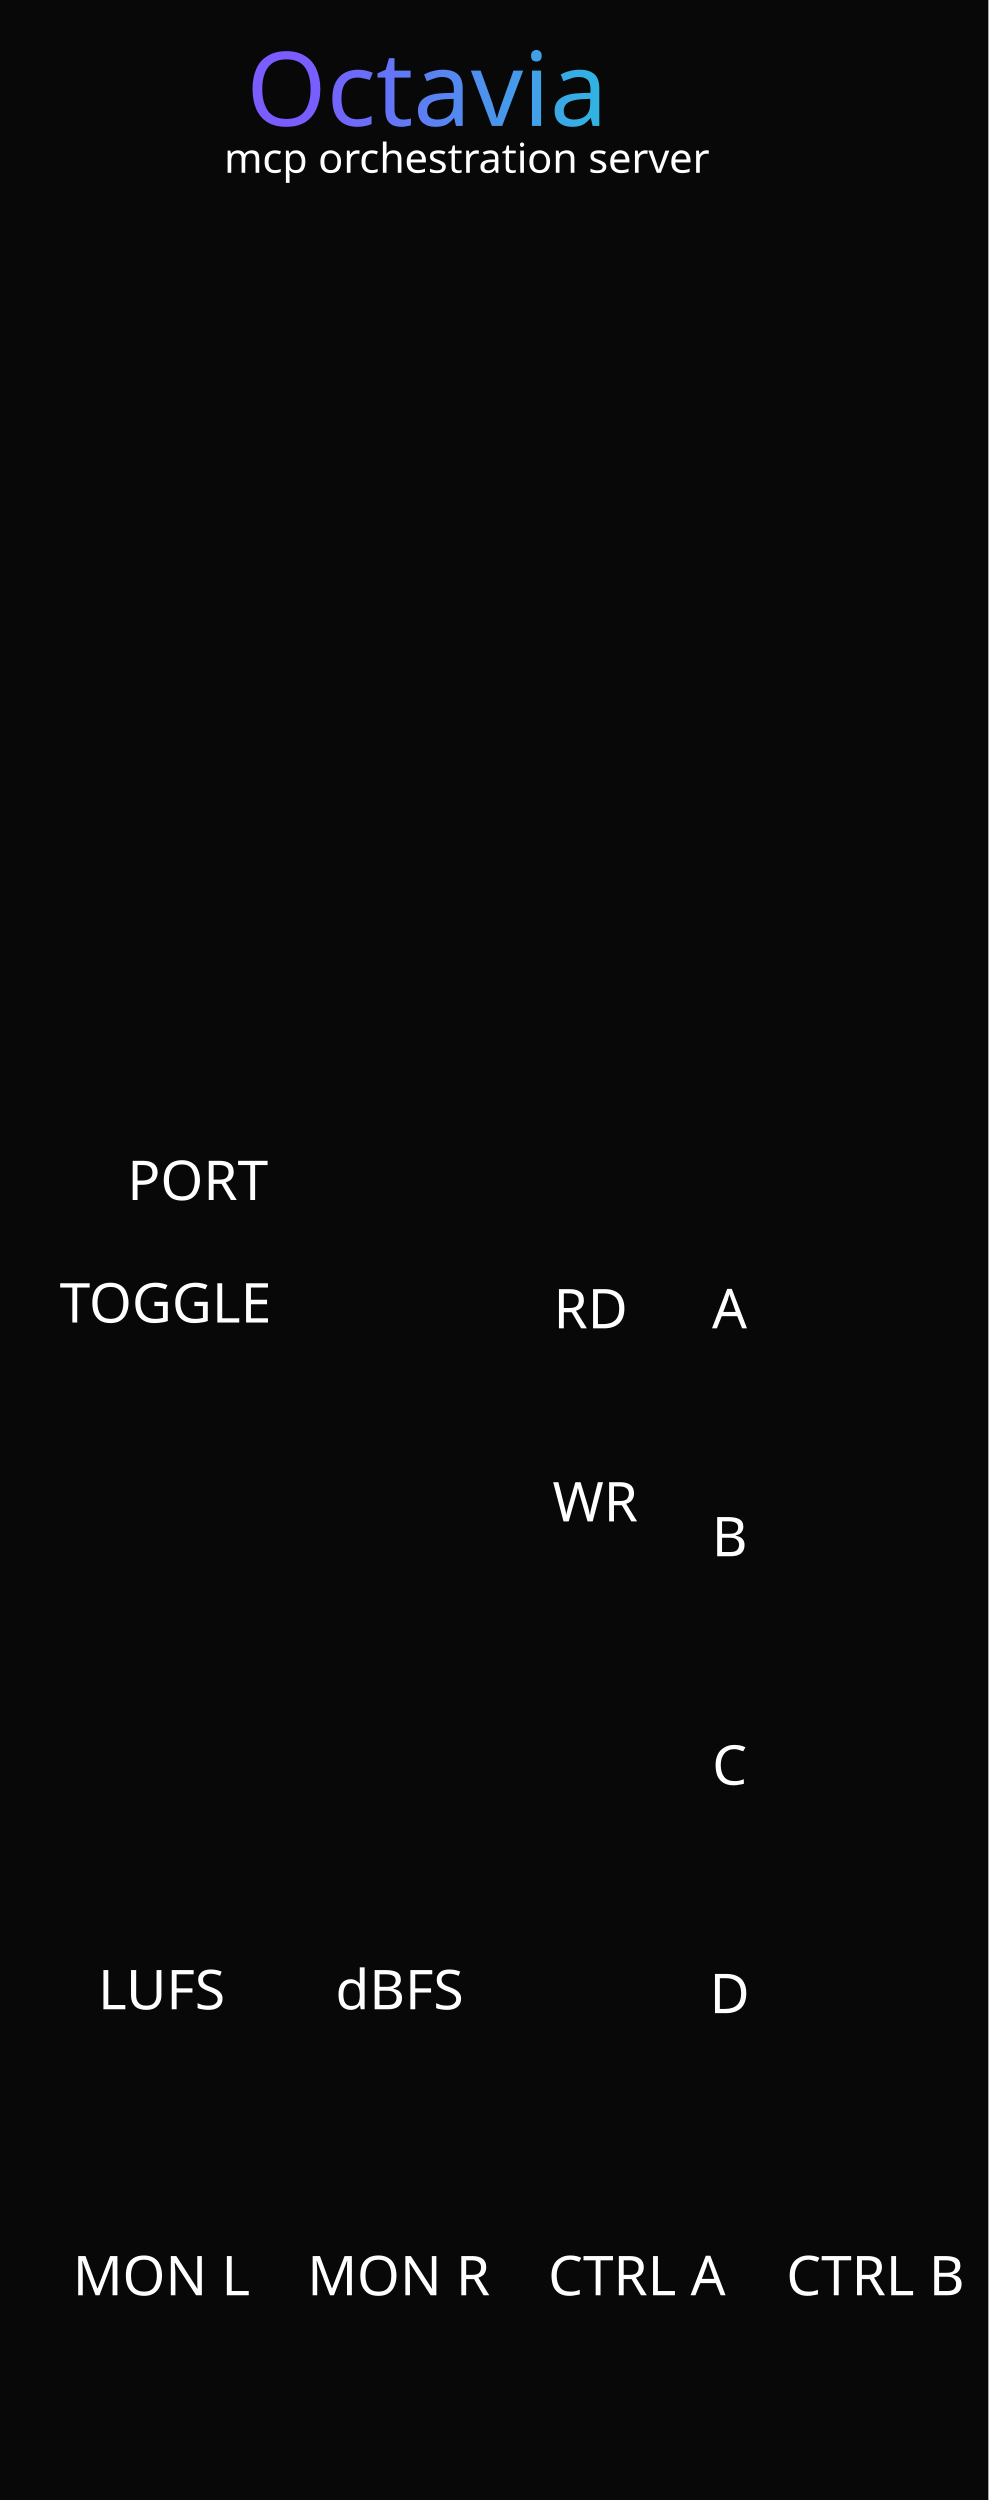
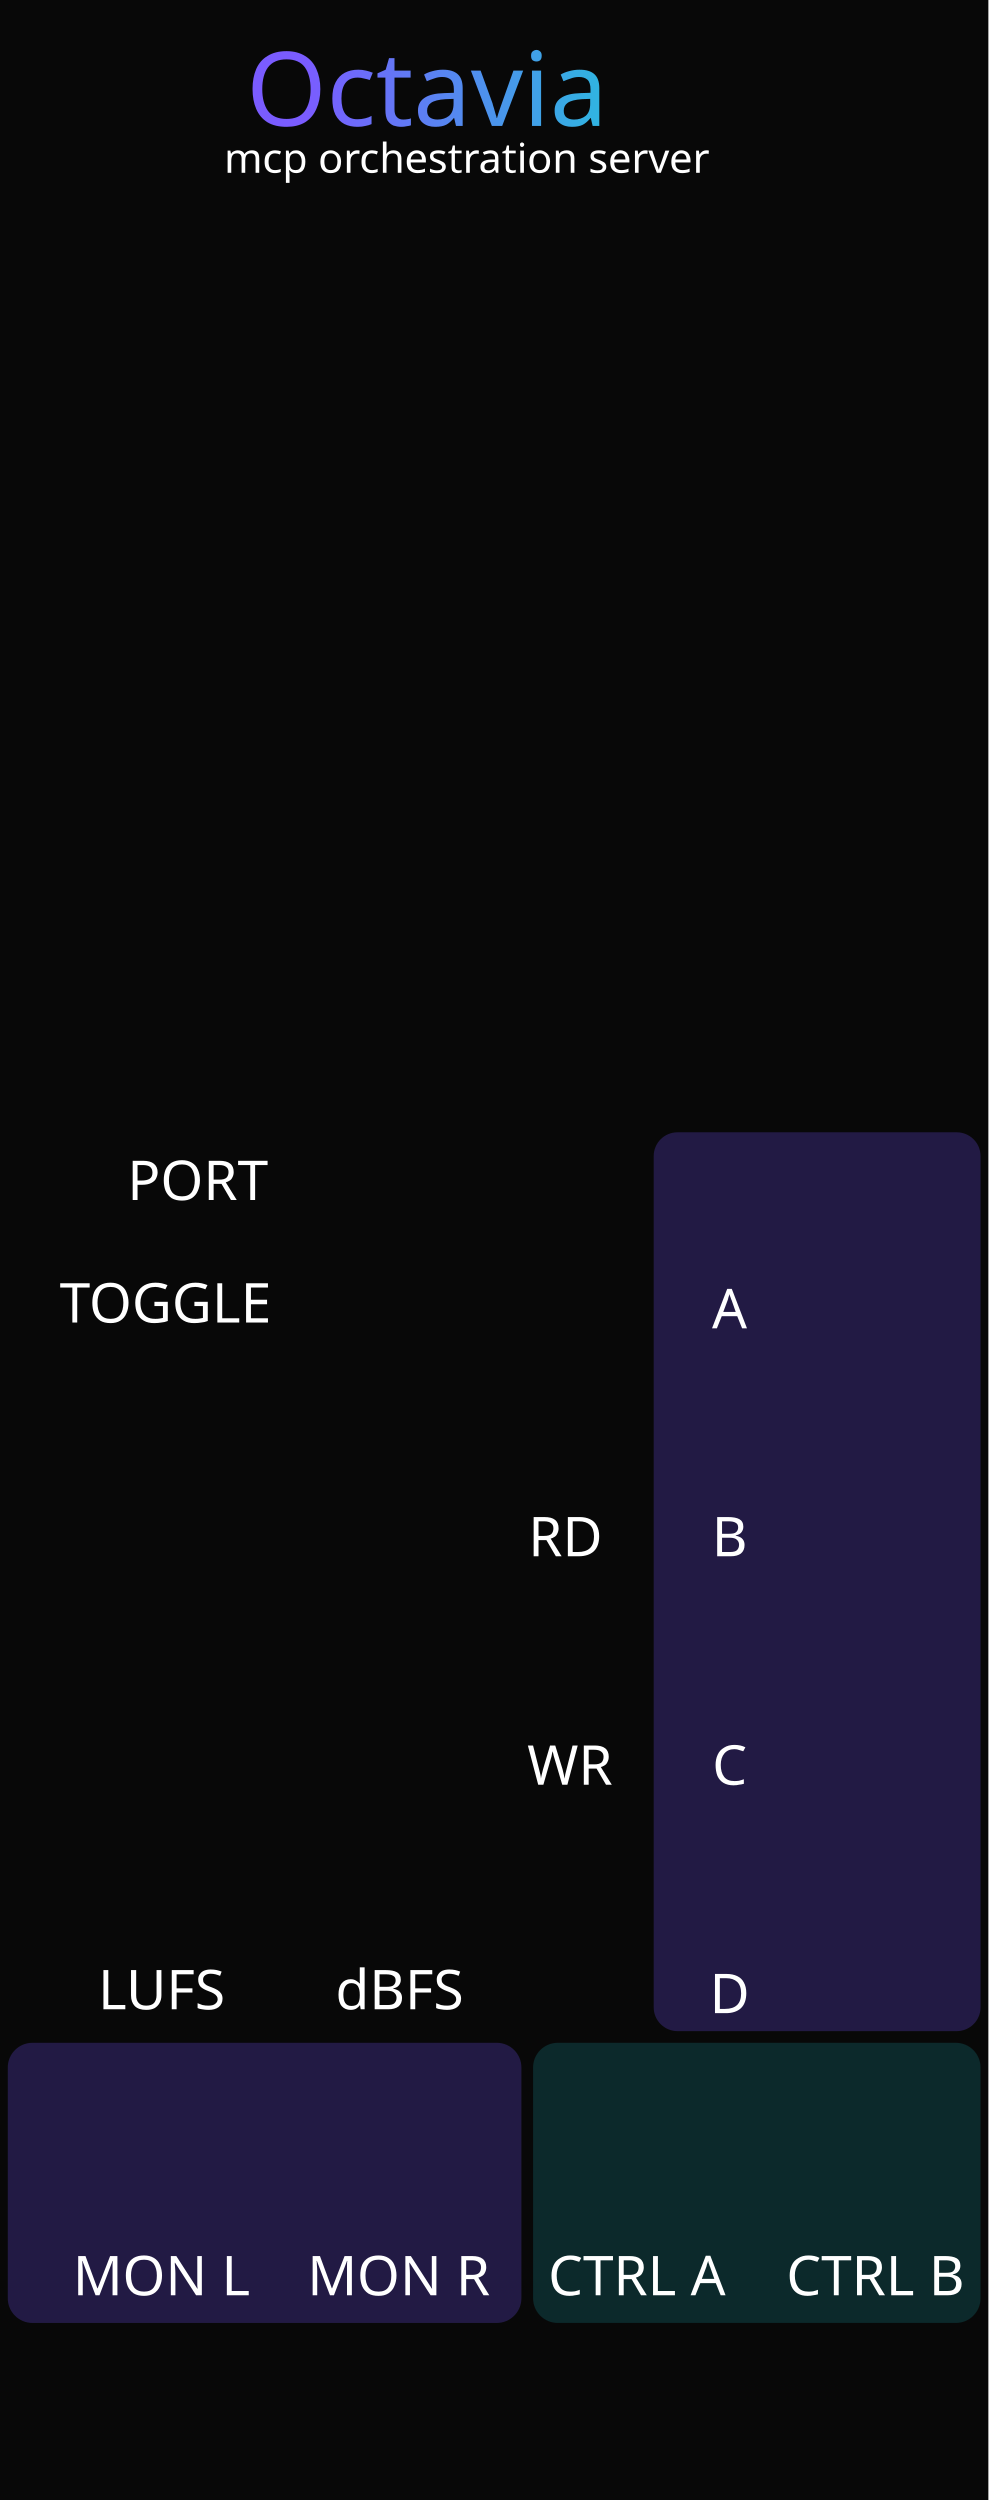
<svg xmlns="http://www.w3.org/2000/svg" xmlns:xlink="http://www.w3.org/1999/xlink" width="50.8mm" height="128.5mm" viewBox="0 0 50.8 128.5" version="1.1" id="svg1">
  <defs id="defs1">
    <linearGradient xlink:href="#linearGradient22" id="linearGradient36" gradientUnits="userSpaceOnUse" gradientTransform="matrix(0.00996908,0,0,0.00996908,-35.58084,-8.719072)" x1="5153.53" y1="1496.172" x2="7077.355" y2="1489.135" />
    <linearGradient id="linearGradient22">
      <stop style="stop-color:#7a5cff;stop-opacity:1;" offset="0" id="stop22" />
      <stop style="stop-color:#1cccd9;stop-opacity:1;" offset="1" id="stop23" />
    </linearGradient>
  </defs>
  <rect width="50.8" height="128.5" fill="#080808" id="rect1" />
+   <g id="glass_input">
+     <rect id="MASTER_INPUT_GLASS" x="0.4" y="105" width="26.4" height="14.4" rx="1.268" fill="#5740bf" fill-opacity="1" opacity="0.33" stroke="none" />
+     <rect id="MONITOR_INPUT_GLASS" x="33.6" y="58.2" width="16.8" height="46.2" rx="1.224" fill="#5740bf" fill-opacity="1" opacity="0.33" stroke="none" style="stroke-width:0.983" />
+   </g>
+   <g id="glass_output">
+     <rect id="CONTROL_OUTPUT_GLASS" x="27.4" y="105" width="23" height="14.4" rx="1.268" fill="#1cccd9" fill-opacity="0.5" opacity="0.33" stroke="none" />
+   </g>
  <g id="components" aria-label="Component anchors" style="display:none">
    <rect id="BRANDING_LEVIATHAN_LOGO_RASTER" x="5.08" y="120.346" width="32.719" height="10.411" />
    <rect id="BRANDING_AI_CHIP_RASTER" x="39.12" y="122.251" width="6.6" height="6.6" />
    <rect id="OCTOPUS_STATUS" x="1.25" y="9.4" width="48.3" height="47.238" style="fill:#306928;fill-opacity:1;stroke-width:1.318" />
-     <circle id="READ_ACTIVITY_LIGHT" cx="30.357" cy="63.2" r="1.27" style="fill:#306928;fill-opacity:1" />
-     <circle id="WRITE_ACTIVITY_LIGHT" cx="30.592" cy="73.133" r="1.27" style="fill:#306928;fill-opacity:1" />
+     <circle id="READ_ACTIVITY_LIGHT" cx="29.057" cy="74.933" r="1.27" style="fill:#306928;fill-opacity:1" />
+     <circle id="WRITE_ACTIVITY_LIGHT" cx="29.292" cy="86.667" r="1.27" style="fill:#306928;fill-opacity:1" />
    <circle id="PORT_VALUE_LABEL" cx="20.9" cy="60.446" r="1" style="fill:#306928;fill-opacity:1" />
    <circle id="START_PARAM" cx="20.9" cy="66.746" r="2.38" style="fill:#306928;fill-opacity:1" />
    <rect id="LUFS_METER" x="4.3" y="72" width="8" height="31.6" style="fill:#306928;fill-opacity:1;stroke-width:1.044" />
    <rect id="DBFS_METER" x="16.533" y="72" width="8" height="31.6" style="fill:#306928;fill-opacity:1;stroke-width:1.044" />
    <circle id="MASTER_L_INPUT" cx="8.3" cy="110" r="3.75" style="fill:#306928;fill-opacity:1" />
    <circle id="MASTER_R_INPUT" cx="20.533" cy="110" r="3.75" style="fill:#306928;fill-opacity:1" />
    <circle id="MONITOR_A_INPUT" cx="44" cy="63.2" r="3.75" style="fill:#306928;fill-opacity:1" />
    <circle id="MONITOR_B_INPUT" cx="44" cy="74.933" r="3.75" style="fill:#306928;fill-opacity:1" />
    <circle id="MONITOR_C_INPUT" cx="44" cy="86.667" r="3.75" style="fill:#306928;fill-opacity:1" />
    <circle id="MONITOR_D_INPUT" cx="44" cy="98.4" r="3.75" style="fill:#306928;fill-opacity:1" />
    <circle id="MONITOR_A_LIGHT" cx="37.5" cy="63.2" r="1.27" style="fill:#306928;fill-opacity:1" />
    <circle id="MONITOR_B_LIGHT" cx="37.5" cy="74.933" r="1.27" style="fill:#306928;fill-opacity:1" />
    <circle id="MONITOR_C_LIGHT" cx="37.5" cy="86.667" r="1.27" style="fill:#306928;fill-opacity:1" />
    <circle id="MONITOR_D_LIGHT" cx="37.5" cy="98.4" r="1.27" style="fill:#306928;fill-opacity:1" />
    <circle id="CONTROL_A_OUTPUT" cx="32.767" cy="110" r="3.75" style="fill:#306928;fill-opacity:1" />
    <circle id="CONTROL_B_OUTPUT" cx="45" cy="110" r="3.75" style="fill:#306928;fill-opacity:1" />
  </g>
  <g id="labels" style="font-weight:400;font-family:Rubik;dominant-baseline:middle;text-anchor:middle;fill:#ffffff">
-     <text id="READ_ACTIVITY_LABEL" x="30.357" y="67.3" font-size="1.976px" style="font-style:normal;font-variant:normal;font-weight:normal;font-stretch:normal;font-size:2.822px;font-family:Rubik;-inkscape-font-specification:'Rubik, @wght=400';font-variant-ligatures:normal;font-variant-caps:normal;font-variant-numeric:normal;font-variant-east-asian:normal;font-variation-settings:'wght' 400">
-       <tspan id="tspan5" x="30.357" y="67.3">RD</tspan>
+     <text id="READ_ACTIVITY_LABEL" x="29.057" y="79.015" font-size="1.976px" style="font-style:normal;font-variant:normal;font-weight:normal;font-stretch:normal;font-size:2.822px;font-family:Rubik;-inkscape-font-specification:'Rubik, @wght=400';font-variant-ligatures:normal;font-variant-caps:normal;font-variant-numeric:normal;font-variant-east-asian:normal;font-variation-settings:'wght' 400">
+       <tspan id="tspan5" x="29.057" y="79.015">RD</tspan>
    </text>
-     <text id="WRITE_ACTIVITY_LABEL" x="30.592" y="77.22" font-size="1.976px" style="font-style:normal;font-variant:normal;font-weight:normal;font-stretch:normal;font-size:2.822px;font-family:Rubik;-inkscape-font-specification:'Rubik, @wght=400';font-variant-ligatures:normal;font-variant-caps:normal;font-variant-numeric:normal;font-variant-east-asian:normal;font-variation-settings:'wght' 400">
-       <tspan id="tspan6" x="30.592" y="77.22">WR</tspan>
+     <text id="WRITE_ACTIVITY_LABEL" x="29.292" y="90.757" font-size="1.976px" style="font-style:normal;font-variant:normal;font-weight:normal;font-stretch:normal;font-size:2.822px;font-family:Rubik;-inkscape-font-specification:'Rubik, @wght=400';font-variant-ligatures:normal;font-variant-caps:normal;font-variant-numeric:normal;font-variant-east-asian:normal;font-variation-settings:'wght' 400">
+       <tspan id="tspan6" x="29.292" y="90.757">WR</tspan>
    </text>
    <text id="PORT_LABEL" x="10.156" y="60.7" font-size="2.258" style="font-style:normal;font-variant:normal;font-weight:normal;font-stretch:normal;font-size:2.822px;font-family:Rubik;-inkscape-font-specification:'Rubik, @wght=400';font-variant-ligatures:normal;font-variant-caps:normal;font-variant-numeric:normal;font-variant-east-asian:normal;font-variation-settings:'wght' 400">
      <tspan id="tspan2" x="10.156" y="60.7">PORT</tspan>
    </text>
    <text id="START_LABEL" x="8.5" y="67" font-size="1.976" style="font-style:normal;font-variant:normal;font-weight:normal;font-stretch:normal;font-size:2.822px;font-family:Rubik;-inkscape-font-specification:'Rubik, @wght=400';font-variant-ligatures:normal;font-variant-caps:normal;font-variant-numeric:normal;font-variant-east-asian:normal;font-variation-settings:'wght' 400">
      <tspan id="tspan7" x="8.5" y="67">TOGGLE</tspan>
    </text>
    <text id="MASTER_L_LABEL" x="8.3" y="117" font-size="1.976" style="font-style:normal;font-variant:normal;font-weight:normal;font-stretch:normal;font-size:2.822px;font-family:Rubik;-inkscape-font-specification:'Rubik, @wght=400';font-variant-ligatures:normal;font-variant-caps:normal;font-variant-numeric:normal;font-variant-east-asian:normal;font-variation-settings:'wght' 400">
      <tspan id="tspan3" x="8.3" y="117">MON L</tspan>
    </text>
    <text id="MASTER_R_LABEL" x="20.489" y="117" font-size="1.976px" style="font-style:normal;font-variant:normal;font-weight:normal;font-stretch:normal;font-size:2.822px;font-family:Rubik;-inkscape-font-specification:'Rubik, @wght=400';font-variant-ligatures:normal;font-variant-caps:normal;font-variant-numeric:normal;font-variant-east-asian:normal;font-variation-settings:'wght' 400">
      <tspan id="tspan4" x="20.489" y="117">MON R</tspan>
    </text>
    <text id="MONITOR_A_LABEL" x="37.5" y="67.3" font-size="1.976px" style="font-style:normal;font-variant:normal;font-weight:normal;font-stretch:normal;font-size:2.822px;font-family:Rubik;-inkscape-font-specification:'Rubik, @wght=400';font-variant-ligatures:normal;font-variant-caps:normal;font-variant-numeric:normal;font-variant-east-asian:normal;font-variation-settings:'wght' 400">A</text>
    <text id="MONITOR_B_LABEL" x="37.5" y="79.015" font-size="1.976px" style="font-style:normal;font-variant:normal;font-weight:normal;font-stretch:normal;font-size:2.822px;font-family:Rubik;-inkscape-font-specification:'Rubik, @wght=400';font-variant-ligatures:normal;font-variant-caps:normal;font-variant-numeric:normal;font-variant-east-asian:normal;font-variation-settings:'wght' 400">B</text>
    <text id="MONITOR_C_LABEL" x="37.5" y="90.757" font-size="1.976px" style="font-style:normal;font-variant:normal;font-weight:normal;font-stretch:normal;font-size:2.822px;font-family:Rubik;-inkscape-font-specification:'Rubik, @wght=400';font-variant-ligatures:normal;font-variant-caps:normal;font-variant-numeric:normal;font-variant-east-asian:normal;font-variation-settings:'wght' 400">C</text>
    <text id="MONITOR_D_LABEL" x="37.5" y="102.5" font-size="1.976px" style="font-style:normal;font-variant:normal;font-weight:normal;font-stretch:normal;font-size:2.822px;font-family:Rubik;-inkscape-font-specification:'Rubik, @wght=400';font-variant-ligatures:normal;font-variant-caps:normal;font-variant-numeric:normal;font-variant-east-asian:normal;font-variation-settings:'wght' 400">D</text>
    <text id="CONTROL_A_LABEL" x="32.736" y="117" font-size="1.552px" style="font-style:normal;font-variant:normal;font-weight:normal;font-stretch:normal;font-size:2.822px;font-family:Rubik;-inkscape-font-specification:'Rubik, @wght=400';font-variant-ligatures:normal;font-variant-caps:normal;font-variant-numeric:normal;font-variant-east-asian:normal;font-variation-settings:'wght' 400">CTRL A</text>
    <text id="CONTROL_B_LABEL" x="44.996" y="117" font-size="1.552px" style="font-style:normal;font-variant:normal;font-weight:normal;font-stretch:normal;font-size:2.822px;font-family:Rubik;-inkscape-font-specification:'Rubik, @wght=400';font-variant-ligatures:normal;font-variant-caps:normal;font-variant-numeric:normal;font-variant-east-asian:normal;font-variation-settings:'wght' 400">CTRL B</text>
    <text id="LUFS_LABEL" x="8.3" y="102.3" font-size="2.258" style="font-style:normal;font-variant:normal;font-weight:normal;font-stretch:normal;font-size:2.822px;font-family:Rubik;-inkscape-font-specification:'Rubik, @wght=400';font-variant-ligatures:normal;font-variant-caps:normal;font-variant-numeric:normal;font-variant-east-asian:normal;font-variation-settings:'wght' 400">LUFS</text>
    <text id="DBFS_LABEL" x="20.533" y="102.3" font-size="2.258px" style="font-style:normal;font-variant:normal;font-weight:normal;font-stretch:normal;font-size:2.822px;font-family:Rubik;-inkscape-font-specification:'Rubik, @wght=400';font-variant-ligatures:normal;font-variant-caps:normal;font-variant-numeric:normal;font-variant-east-asian:normal;font-variation-settings:'wght' 400">dBFS</text>
    <text id="reworked_module_title_text" x="25.381" y="4.636" style="display:inline;font-style:normal;font-variant:normal;font-weight:normal;font-stretch:normal;font-size:5.292px;font-family:Rubik;-inkscape-font-specification:'Rubik, @wght=600';font-variant-ligatures:normal;font-variant-caps:normal;font-variant-numeric:normal;font-variant-east-asian:normal;font-variation-settings:'wght' 600;dominant-baseline:middle;text-anchor:middle;fill:url(#linearGradient36);stroke-width:0.281" xml:space="preserve">
      <tspan id="tspan1" style="fill:url(#linearGradient36)" x="25.381" y="4.636">Octavia</tspan>
    </text>
    <text id="reworked_module_description" x="25.368" y="8.152" style="font-style:normal;font-variant:normal;font-weight:normal;font-stretch:normal;font-size:2.117px;font-family:Rubik;-inkscape-font-specification:'Rubik, @wght=400';font-variant-ligatures:normal;font-variant-caps:normal;font-variant-numeric:normal;font-variant-east-asian:normal;font-variation-settings:'wght' 400;dominant-baseline:middle;text-anchor:middle;display:inline;fill:#ffffff;stroke-width:0.01" xml:space="preserve">
      <tspan id="tspan8" x="25.368" y="8.152">mcp orchestration server</tspan>
    </text>
  </g>
</svg>
